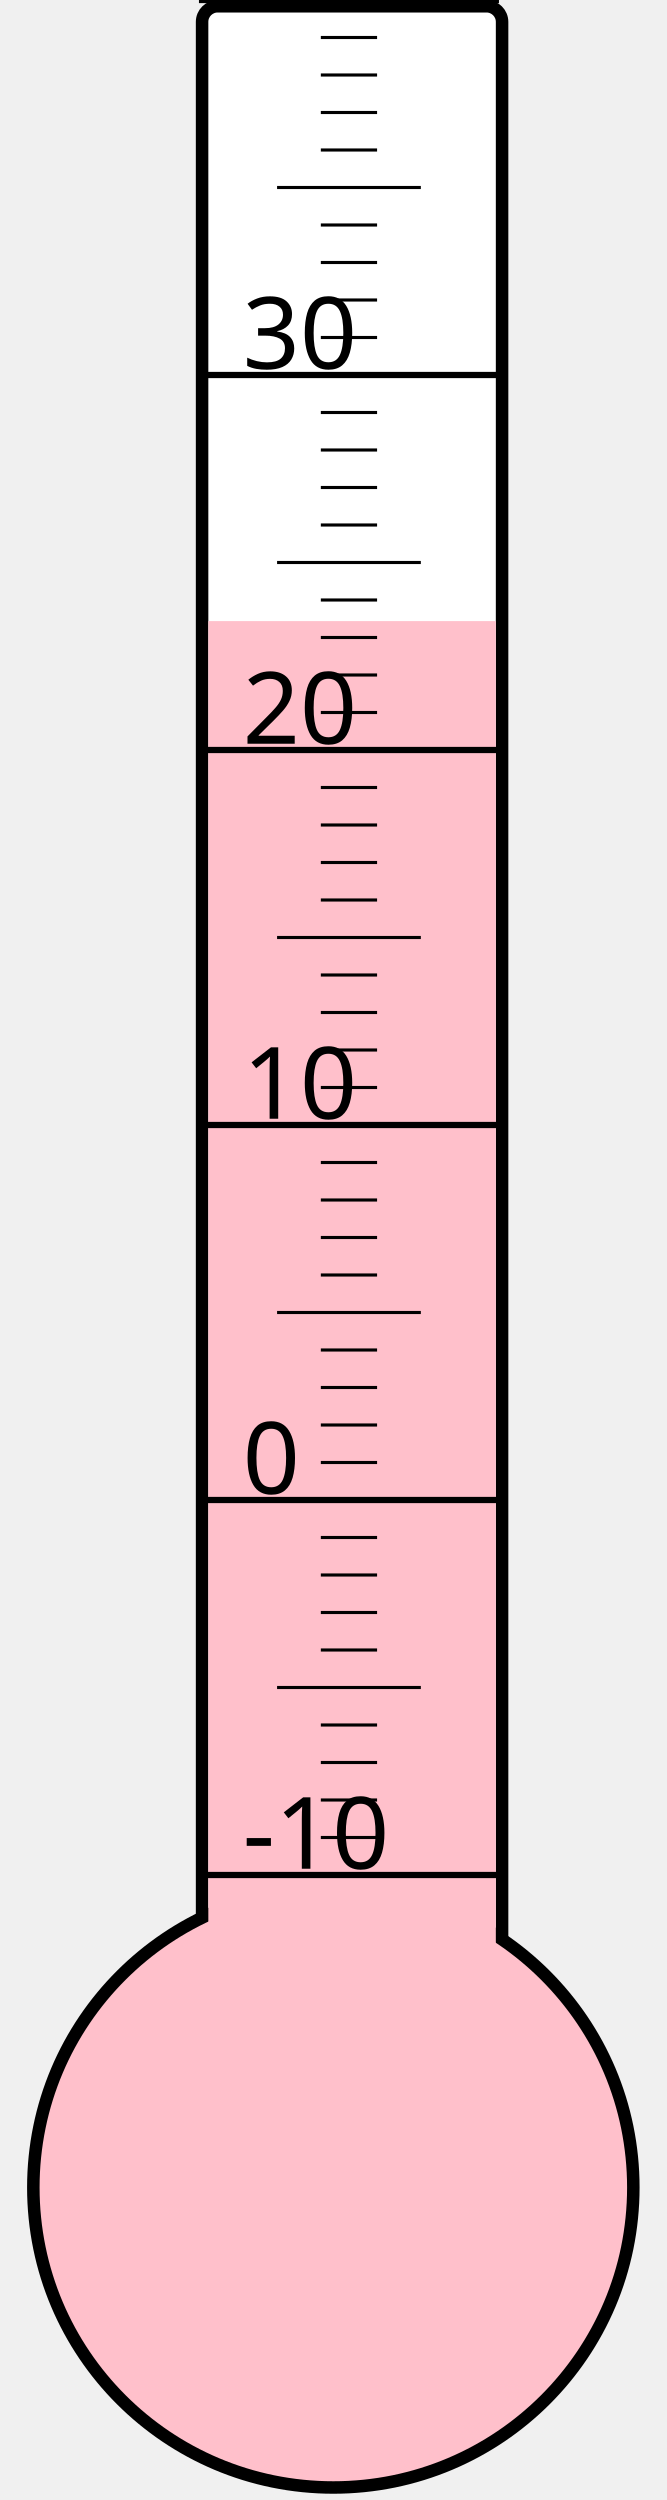
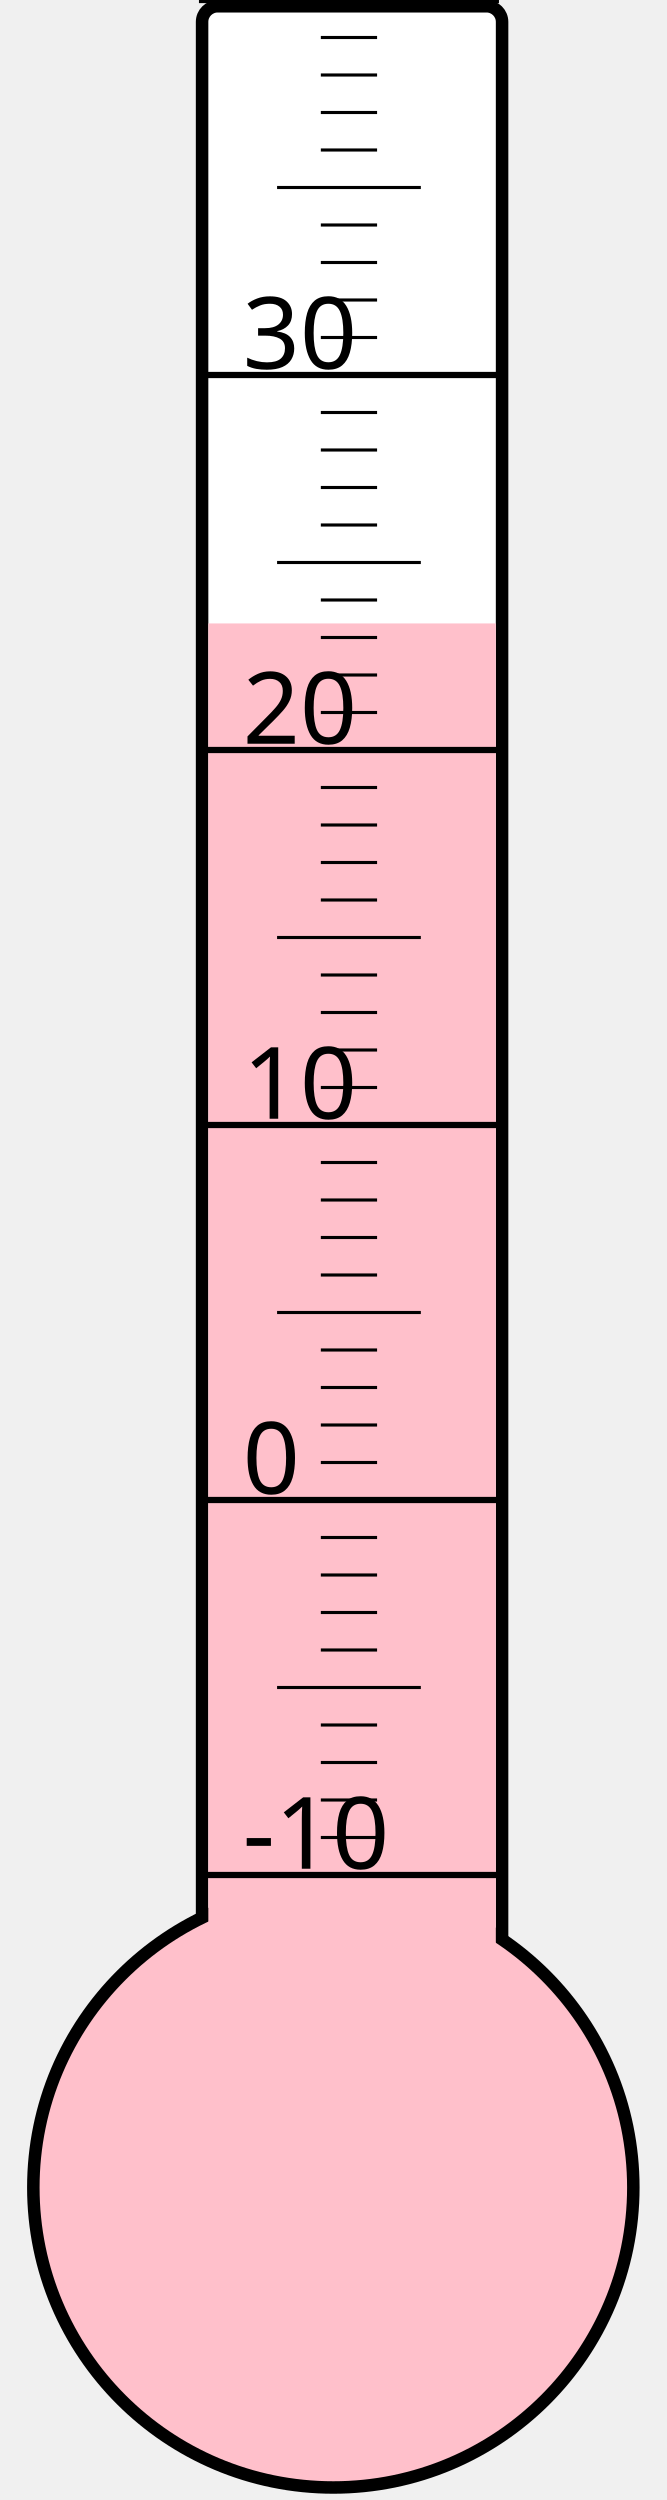
<svg xmlns="http://www.w3.org/2000/svg" width="40px" height="150px" viewBox="0 0 200 800">
  <rect width="200" height="800" x="0" y="0" style="fill: #ffffeb; fill-opacity: 0;" />
  <rect width="96" height="680" x="58" y="2" rx="5" ry="5" style="fill: white; fill-opacity: 1; stroke: black; stroke-width: 4;" />
  <circle cx="100" cy="700" r="96" style="fill: pink; stroke: black; stroke-width: 4;" />
-   <rect width="92" height="501.25" x="60" y="198.75" style="fill: pink; fill-opacity: 1; stroke-width: 0;" />
+   <rect width="92" height="500.5" x="60" y="199.5" style="fill: pink; fill-opacity: 1; stroke-width: 0;" />
  <text x="71" y="598" style="font-family: sans-serif; font-size: 24pt;">-10</text>
  <text x="71" y="478" style="font-family: sans-serif; font-size: 24pt;">0</text>
  <text x="71" y="358" style="font-family: sans-serif; font-size: 24pt;">10</text>
  <text x="71" y="238" style="font-family: sans-serif; font-size: 24pt;">20</text>
  <text x="71" y="118" style="font-family: sans-serif; font-size: 24pt;">30</text>
  <g style="stroke: black;">
    <line x1="57" y1="600" x2="153" y2="600" style="stroke-width: 2;" />
    <line x1="96" y1="588" x2="114" y2="588" style="stroke-width: 1;" />
    <line x1="96" y1="576" x2="114" y2="576" style="stroke-width: 1;" />
    <line x1="96" y1="564" x2="114" y2="564" style="stroke-width: 1;" />
    <line x1="96" y1="552" x2="114" y2="552" style="stroke-width: 1;" />
    <line x1="82" y1="540" x2="128" y2="540" style="stroke-width: 1;" />
    <line x1="96" y1="528" x2="114" y2="528" style="stroke-width: 1;" />
    <line x1="96" y1="516" x2="114" y2="516" style="stroke-width: 1;" />
    <line x1="96" y1="504" x2="114" y2="504" style="stroke-width: 1;" />
    <line x1="96" y1="492" x2="114" y2="492" style="stroke-width: 1;" />
    <line x1="57" y1="480" x2="153" y2="480" style="stroke-width: 2;" />
    <line x1="96" y1="468" x2="114" y2="468" style="stroke-width: 1;" />
    <line x1="96" y1="456" x2="114" y2="456" style="stroke-width: 1;" />
    <line x1="96" y1="444" x2="114" y2="444" style="stroke-width: 1;" />
    <line x1="96" y1="432" x2="114" y2="432" style="stroke-width: 1;" />
    <line x1="82" y1="420" x2="128" y2="420" style="stroke-width: 1;" />
    <line x1="96" y1="408" x2="114" y2="408" style="stroke-width: 1;" />
    <line x1="96" y1="396" x2="114" y2="396" style="stroke-width: 1;" />
    <line x1="96" y1="384" x2="114" y2="384" style="stroke-width: 1;" />
    <line x1="96" y1="372" x2="114" y2="372" style="stroke-width: 1;" />
    <line x1="57" y1="360" x2="153" y2="360" style="stroke-width: 2;" />
    <line x1="96" y1="348" x2="114" y2="348" style="stroke-width: 1;" />
    <line x1="96" y1="336" x2="114" y2="336" style="stroke-width: 1;" />
    <line x1="96" y1="324" x2="114" y2="324" style="stroke-width: 1;" />
    <line x1="96" y1="312" x2="114" y2="312" style="stroke-width: 1;" />
    <line x1="82" y1="300" x2="128" y2="300" style="stroke-width: 1;" />
    <line x1="96" y1="288" x2="114" y2="288" style="stroke-width: 1;" />
    <line x1="96" y1="276" x2="114" y2="276" style="stroke-width: 1;" />
    <line x1="96" y1="264" x2="114" y2="264" style="stroke-width: 1;" />
    <line x1="96" y1="252" x2="114" y2="252" style="stroke-width: 1;" />
    <line x1="57" y1="240" x2="153" y2="240" style="stroke-width: 2;" />
    <line x1="96" y1="228" x2="114" y2="228" style="stroke-width: 1;" />
    <line x1="96" y1="216" x2="114" y2="216" style="stroke-width: 1;" />
    <line x1="96" y1="204" x2="114" y2="204" style="stroke-width: 1;" />
    <line x1="96" y1="192" x2="114" y2="192" style="stroke-width: 1;" />
    <line x1="82" y1="180" x2="128" y2="180" style="stroke-width: 1;" />
    <line x1="96" y1="168" x2="114" y2="168" style="stroke-width: 1;" />
    <line x1="96" y1="156" x2="114" y2="156" style="stroke-width: 1;" />
    <line x1="96" y1="144" x2="114" y2="144" style="stroke-width: 1;" />
    <line x1="96" y1="132" x2="114" y2="132" style="stroke-width: 1;" />
    <line x1="57" y1="120" x2="153" y2="120" style="stroke-width: 2;" />
    <line x1="96" y1="108" x2="114" y2="108" style="stroke-width: 1;" />
    <line x1="96" y1="96" x2="114" y2="96" style="stroke-width: 1;" />
    <line x1="96" y1="84" x2="114" y2="84" style="stroke-width: 1;" />
    <line x1="96" y1="72" x2="114" y2="72" style="stroke-width: 1;" />
    <line x1="82" y1="60" x2="128" y2="60" style="stroke-width: 1;" />
    <line x1="96" y1="48" x2="114" y2="48" style="stroke-width: 1;" />
    <line x1="96" y1="36" x2="114" y2="36" style="stroke-width: 1;" />
    <line x1="96" y1="24" x2="114" y2="24" style="stroke-width: 1;" />
    <line x1="96" y1="12" x2="114" y2="12" style="stroke-width: 1;" />
    <line x1="57" y1="0" x2="153" y2="0" style="stroke-width: 2;" />
  </g>
</svg>
